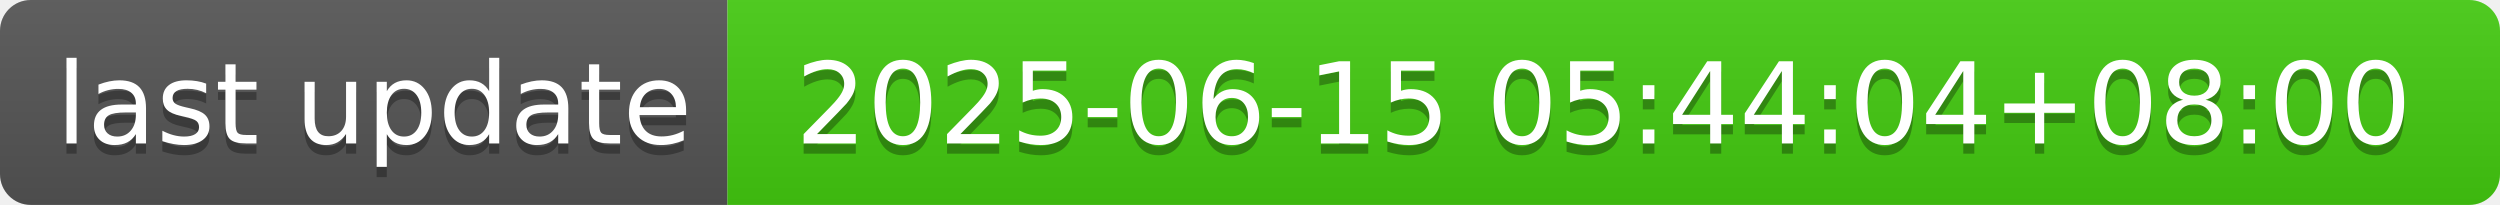
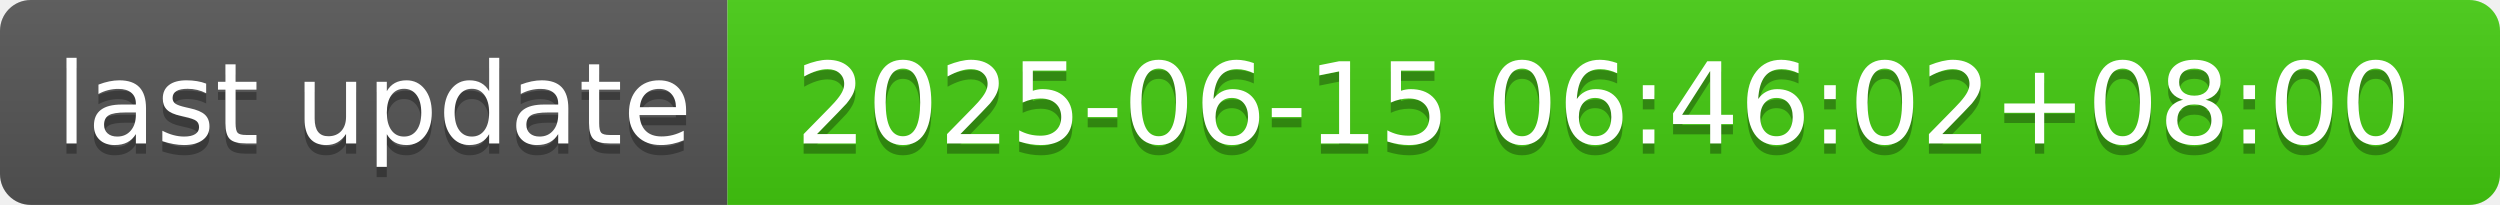
- <svg xmlns="http://www.w3.org/2000/svg" width="244" height="20" role="img" aria-label="last update: 2025-06-15 05:44:04+08:00">
+ <svg xmlns="http://www.w3.org/2000/svg" width="244" height="20" role="img" aria-label="last update: 2025-06-15 06:46:02+08:00">
  <linearGradient id="s" x2="0" y2="100%">
    <stop offset="0" stop-color="#bbb" stop-opacity=".1" />
    <stop offset="1" stop-opacity=".1" />
  </linearGradient>
  <clipPath id="r">
    <rect width="244" height="20" rx="3" fill="#fff" />
  </clipPath>
  <g clip-path="url(#r)">
    <rect width="71" height="20" fill="#555" />
    <rect x="71" width="173" height="20" fill="#4c1" />
    <rect width="244" height="20" fill="url(#s)" />
  </g>
  <g fill="#fff" text-anchor="middle" font-family="Verdana,Geneva,DejaVu Sans,sans-serif" text-rendering="geometricPrecision" font-size="110">
    <text aria-hidden="true" x="365" y="150" fill="#010101" fill-opacity=".3" transform="scale(.1)" textLength="610">last update</text>
    <text x="365" y="140" transform="scale(.1)" fill="#fff" textLength="610">last update</text>
-     <text aria-hidden="true" x="1565" y="150" fill="#010101" fill-opacity=".3" transform="scale(.1)" textLength="1630">2025-06-15 05:44:04+08:00</text>
-     <text x="1565" y="140" transform="scale(.1)" fill="#fff" textLength="1630">2025-06-15 05:44:04+08:00</text>
+     <text aria-hidden="true" x="1565" y="150" fill="#010101" fill-opacity=".3" transform="scale(.1)" textLength="1630">2025-06-15 06:46:02+08:00</text>
+     <text x="1565" y="140" transform="scale(.1)" fill="#fff" textLength="1630">2025-06-15 06:46:02+08:00</text>
  </g>
</svg>
